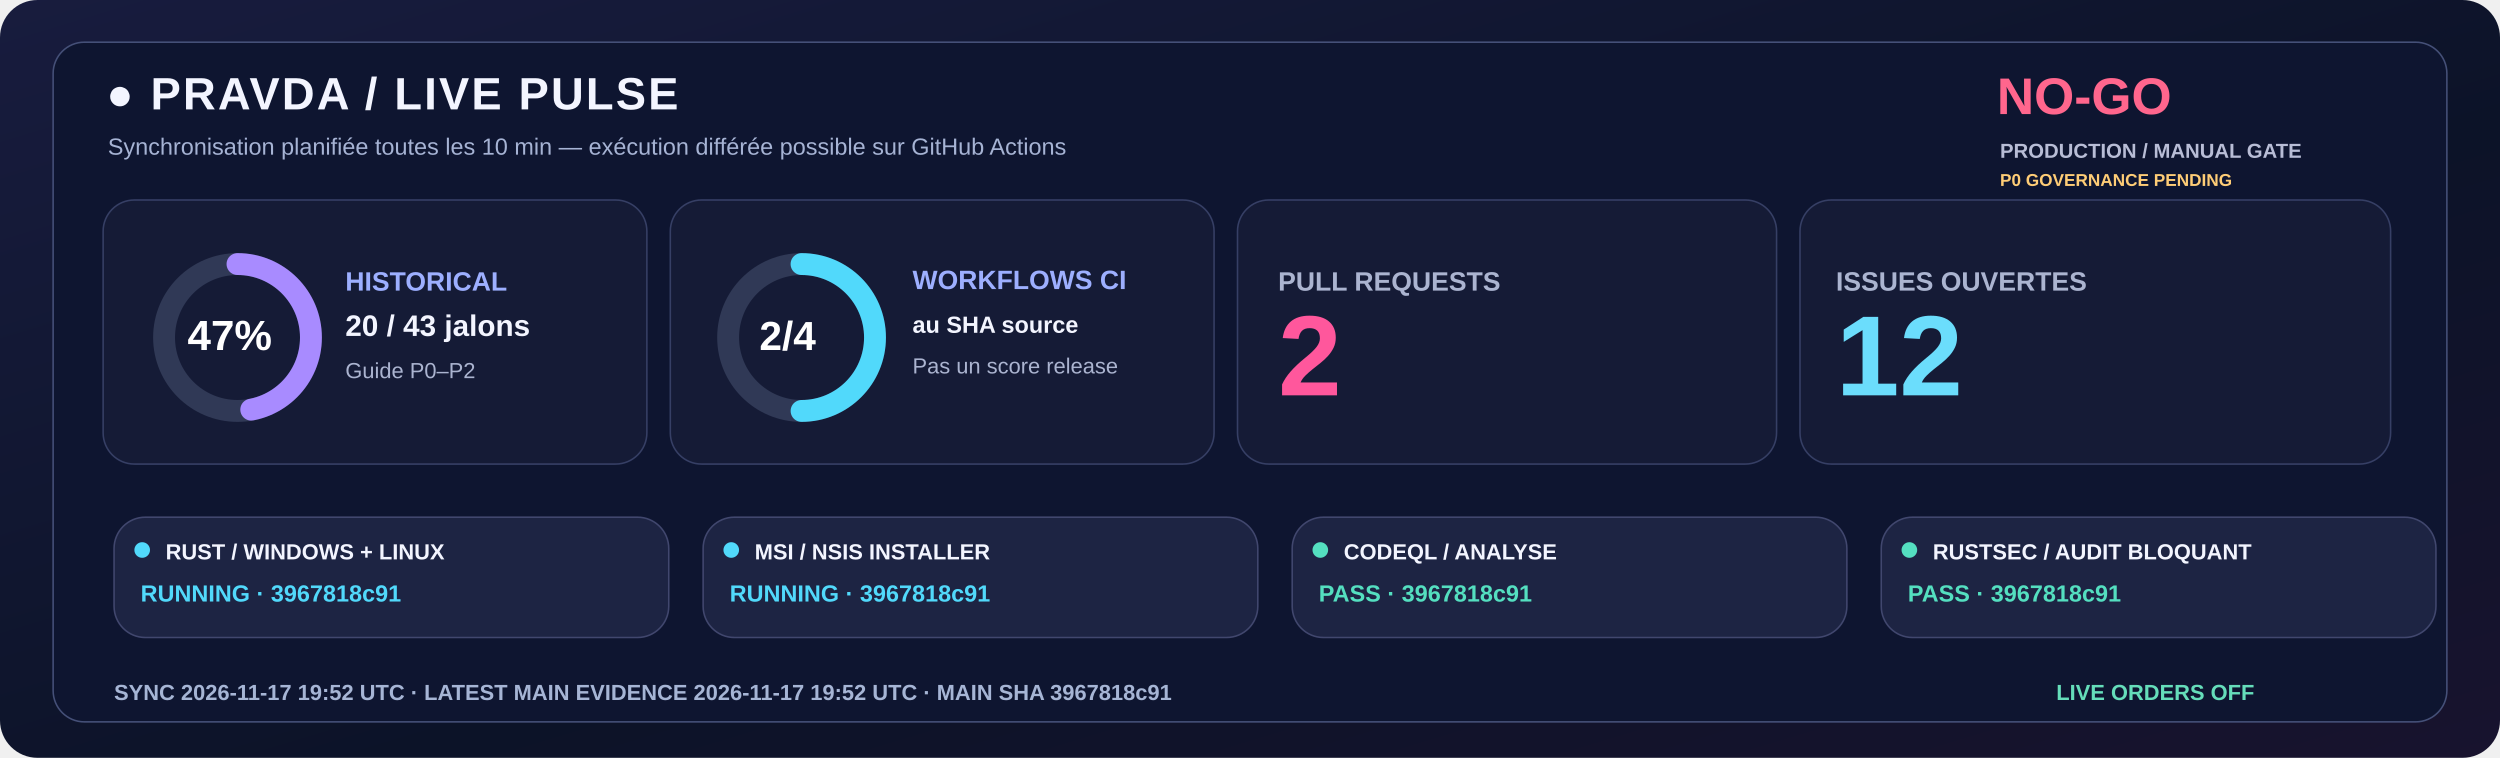
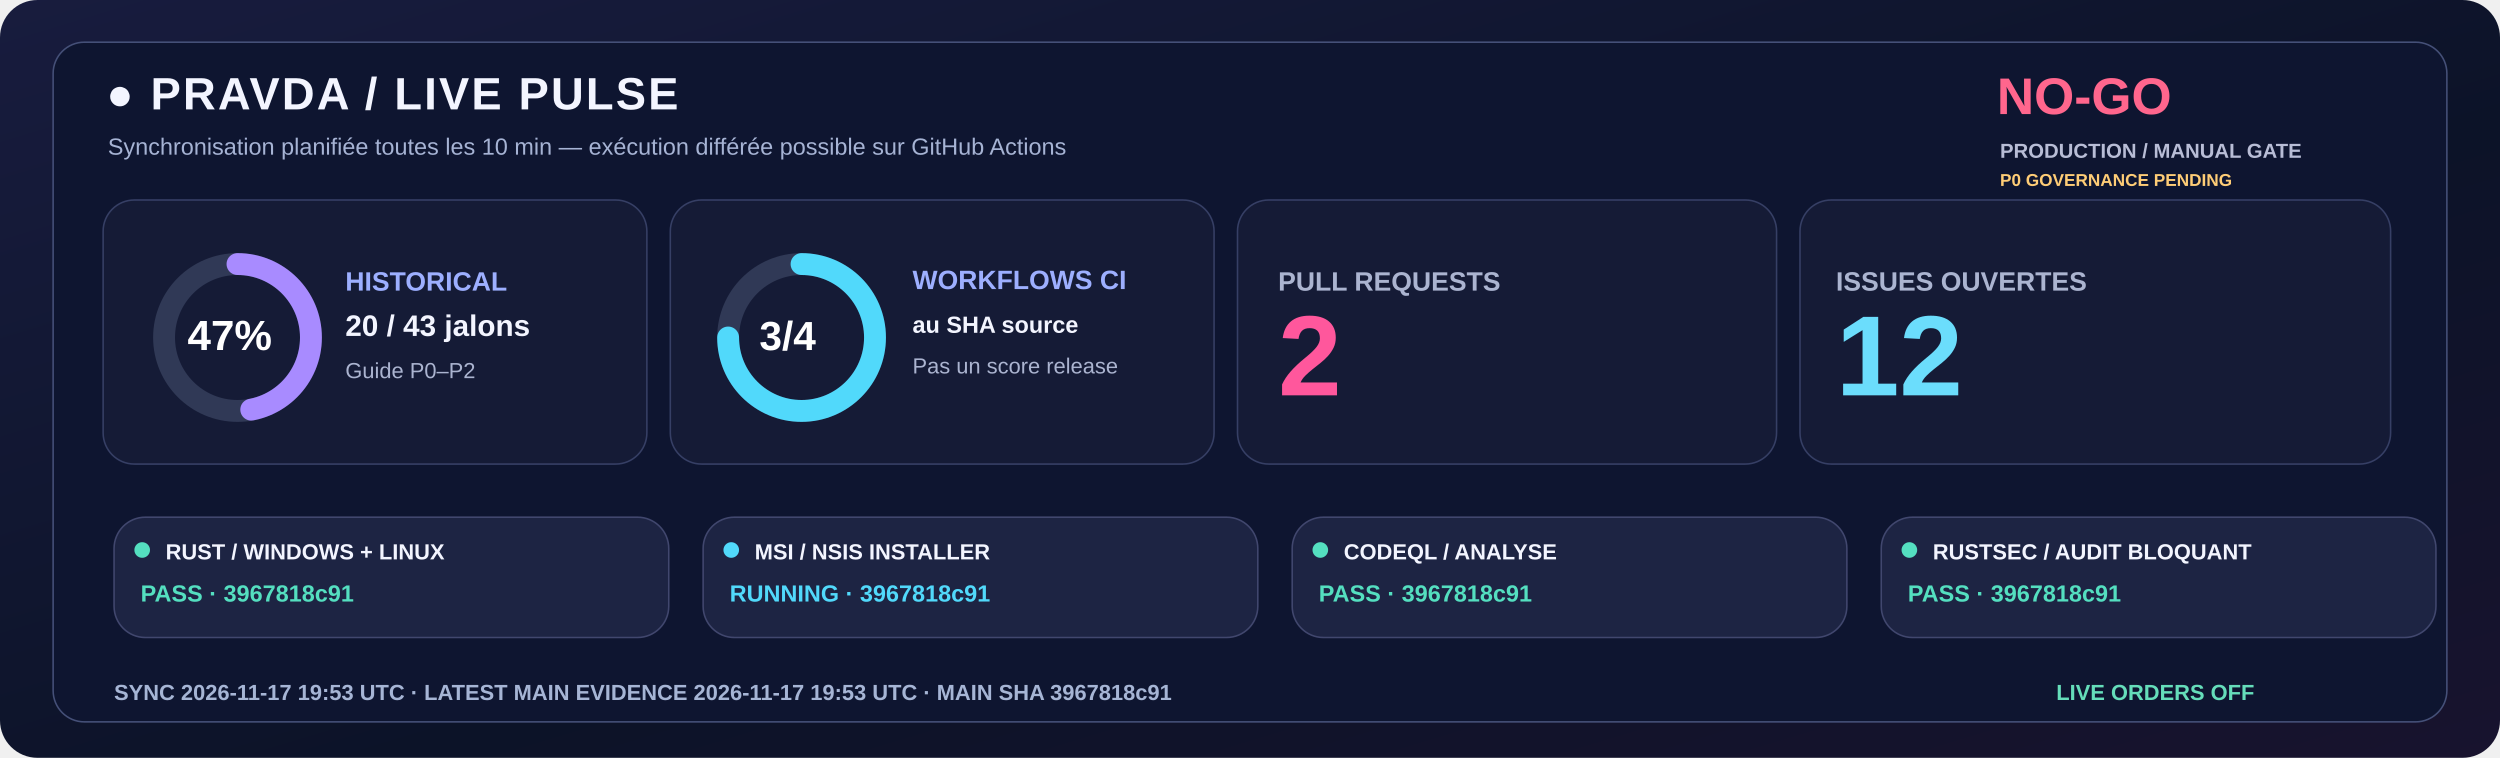
<svg xmlns="http://www.w3.org/2000/svg" width="1600" height="485" viewBox="0 0 1600 485" role="img">
  <defs>
    <linearGradient id="livebg" x1="0" y1="0" x2="1" y2="1">
      <stop stop-color="#181C3E" />
      <stop offset=".58" stop-color="#0C1328" />
      <stop offset="1" stop-color="#18132E" />
    </linearGradient>
  </defs>
  <rect width="1600" height="485" rx="24" fill="url(#livebg)" />
  <rect x="34" y="27" width="1532" height="435" rx="20" fill="#0E1530" stroke="#455078" />
  <text x="68" y="70" fill="#F3F5FF" font-family="Segoe UI,Arial,sans-serif" font-size="29" font-weight="800" letter-spacing="1.4">●  PRAVDA / LIVE PULSE</text>
  <text x="69" y="99" fill="#A6B3D4" font-family="Segoe UI,Arial,sans-serif" font-size="15" font-weight="500">Synchronisation planifiée toutes les 10 min — exécution différée possible sur GitHub Actions</text>
  <text x="1278" y="73" fill="#FF668D" font-family="Segoe UI,Arial,sans-serif" font-size="33" font-weight="800">NO-GO</text>
  <text x="1280" y="101" fill="#B8BDD6" font-family="Segoe UI,Arial,sans-serif" font-size="13" font-weight="650">PRODUCTION / MANUAL GATE</text>
  <text x="1280" y="119" fill="#FFCD76" font-family="Segoe UI,Arial,sans-serif" font-size="11" font-weight="650">P0 GOVERNANCE PENDING</text>
  <rect x="66" y="128" width="348" height="169" rx="20" fill="#151B36" stroke="#363F65" />
  <rect x="429" y="128" width="348" height="169" rx="20" fill="#151B36" stroke="#363F65" />
  <rect x="792" y="128" width="345" height="169" rx="20" fill="#151B36" stroke="#363F65" />
  <rect x="1152" y="128" width="378" height="169" rx="20" fill="#151B36" stroke="#363F65" />
  <circle cx="152" cy="216" r="47" fill="none" stroke="#303956" stroke-width="14" />
  <circle cx="152" cy="216" r="47" fill="none" stroke="#A88BFF" stroke-width="14" stroke-linecap="round" stroke-dasharray="138.80 156.51" transform="rotate(-90 152 216)" />
  <text x="120" y="224" fill="#FFFFFF" font-family="Segoe UI,Arial,sans-serif" font-size="27" font-weight="800">47%</text>
  <text x="221" y="186" fill="#9DAFFF" font-family="Segoe UI,Arial,sans-serif" font-size="17" font-weight="700">HISTORICAL</text>
  <text x="221" y="215" fill="#F3F5FF" font-family="Segoe UI,Arial,sans-serif" font-size="19" font-weight="750">20 / 43 jalons</text>
  <text x="221" y="242" fill="#ABB4D0" font-family="Segoe UI,Arial,sans-serif" font-size="14" font-weight="500">Guide P0–P2</text>
  <circle cx="513" cy="216" r="47" fill="none" stroke="#303956" stroke-width="14" />
-   <circle cx="513" cy="216" r="47" fill="none" stroke="#51D9FB" stroke-width="14" stroke-linecap="round" stroke-dasharray="147.65 147.65" transform="rotate(-90 513 216)" />
-   <text x="486" y="224" fill="#FFFFFF" font-family="Segoe UI,Arial,sans-serif" font-size="26" font-weight="800">2/4</text>
+   <circle cx="513" cy="216" r="47" fill="none" stroke="#51D9FB" stroke-width="14" stroke-linecap="round" stroke-dasharray="221.48 73.83" transform="rotate(-90 513 216)" />
+   <text x="486" y="224" fill="#FFFFFF" font-family="Segoe UI,Arial,sans-serif" font-size="26" font-weight="800">3/4</text>
  <text x="584" y="185" fill="#9DAFFF" font-family="Segoe UI,Arial,sans-serif" font-size="17" font-weight="700">WORKFLOWS CI</text>
  <text x="584" y="213" fill="#F3F5FF" font-family="Segoe UI,Arial,sans-serif" font-size="15" font-weight="600">au SHA source</text>
  <text x="584" y="239" fill="#ABB4D0" font-family="Segoe UI,Arial,sans-serif" font-size="14" font-weight="500">Pas un score release</text>
  <text x="818" y="186" fill="#ABB4D0" font-family="Segoe UI,Arial,sans-serif" font-size="17" font-weight="700">PULL REQUESTS</text>
  <text x="818" y="253" fill="#FF579C" font-family="Segoe UI,Arial,sans-serif" font-size="73" font-weight="800">2</text>
  <text x="1175" y="186" fill="#ABB4D0" font-family="Segoe UI,Arial,sans-serif" font-size="17" font-weight="700">ISSUES OUVERTES</text>
  <text x="1175" y="253" fill="#6BDDFC" font-family="Segoe UI,Arial,sans-serif" font-size="73" font-weight="800">12</text>
  <rect x="73" y="331" width="355" height="77" rx="20" fill="#1D2443" stroke="#41476E" />
-   <circle cx="91" cy="352" r="5" fill="#51D9FB" />
+   <circle cx="91" cy="352" r="5" fill="#54DFC0" />
  <text x="106" y="358" fill="#F3F5FF" font-family="Segoe UI,Arial,sans-serif" font-size="14" font-weight="750">RUST / WINDOWS + LINUX</text>
-   <text x="90" y="385" fill="#51D9FB" font-family="Segoe UI,Arial,sans-serif" font-size="15" font-weight="700">RUNNING · 3967818c91</text>
+   <text x="90" y="385" fill="#54DFC0" font-family="Segoe UI,Arial,sans-serif" font-size="15" font-weight="700">PASS · 3967818c91</text>
  <rect x="450" y="331" width="355" height="77" rx="20" fill="#1D2443" stroke="#41476E" />
  <circle cx="468" cy="352" r="5" fill="#51D9FB" />
  <text x="483" y="358" fill="#F3F5FF" font-family="Segoe UI,Arial,sans-serif" font-size="14" font-weight="750">MSI / NSIS INSTALLER</text>
  <text x="467" y="385" fill="#51D9FB" font-family="Segoe UI,Arial,sans-serif" font-size="15" font-weight="700">RUNNING · 3967818c91</text>
  <rect x="827" y="331" width="355" height="77" rx="20" fill="#1D2443" stroke="#41476E" />
  <circle cx="845" cy="352" r="5" fill="#54DFC0" />
  <text x="860" y="358" fill="#F3F5FF" font-family="Segoe UI,Arial,sans-serif" font-size="14" font-weight="750">CODEQL / ANALYSE</text>
  <text x="844" y="385" fill="#54DFC0" font-family="Segoe UI,Arial,sans-serif" font-size="15" font-weight="700">PASS · 3967818c91</text>
  <rect x="1204" y="331" width="355" height="77" rx="20" fill="#1D2443" stroke="#41476E" />
  <circle cx="1222" cy="352" r="5" fill="#54DFC0" />
  <text x="1237" y="358" fill="#F3F5FF" font-family="Segoe UI,Arial,sans-serif" font-size="14" font-weight="750">RUSTSEC / AUDIT BLOQUANT</text>
  <text x="1221" y="385" fill="#54DFC0" font-family="Segoe UI,Arial,sans-serif" font-size="15" font-weight="700">PASS · 3967818c91</text>
-   <text x="73" y="448" fill="#A6B5D5" font-family="Segoe UI,Arial,sans-serif" font-size="14" font-weight="650">SYNC  2026-11-17 19:52 UTC   ·   LATEST MAIN EVIDENCE  2026-11-17 19:52 UTC   ·   MAIN SHA  3967818c91</text>
+   <text x="73" y="448" fill="#A6B5D5" font-family="Segoe UI,Arial,sans-serif" font-size="14" font-weight="650">SYNC  2026-11-17 19:53 UTC   ·   LATEST MAIN EVIDENCE  2026-11-17 19:53 UTC   ·   MAIN SHA  3967818c91</text>
  <text x="1316" y="448" fill="#65DDBA" font-family="Segoe UI,Arial,sans-serif" font-size="14" font-weight="730">LIVE ORDERS  OFF</text>
</svg>
